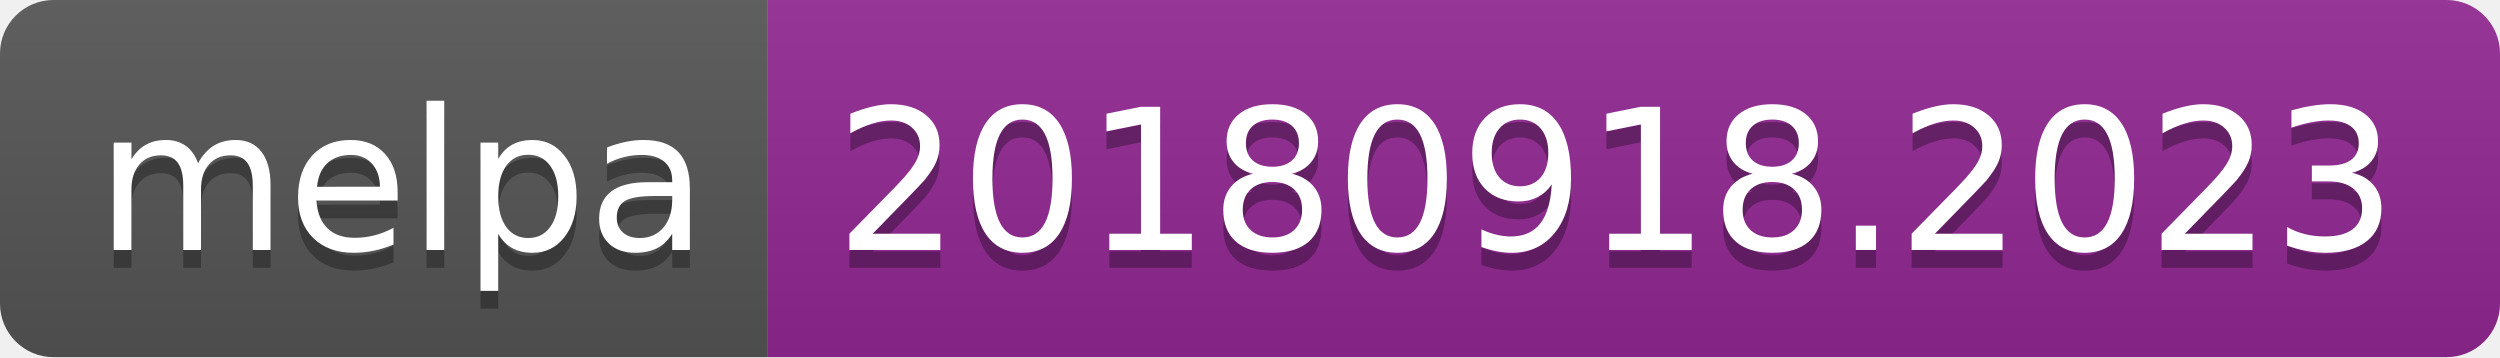
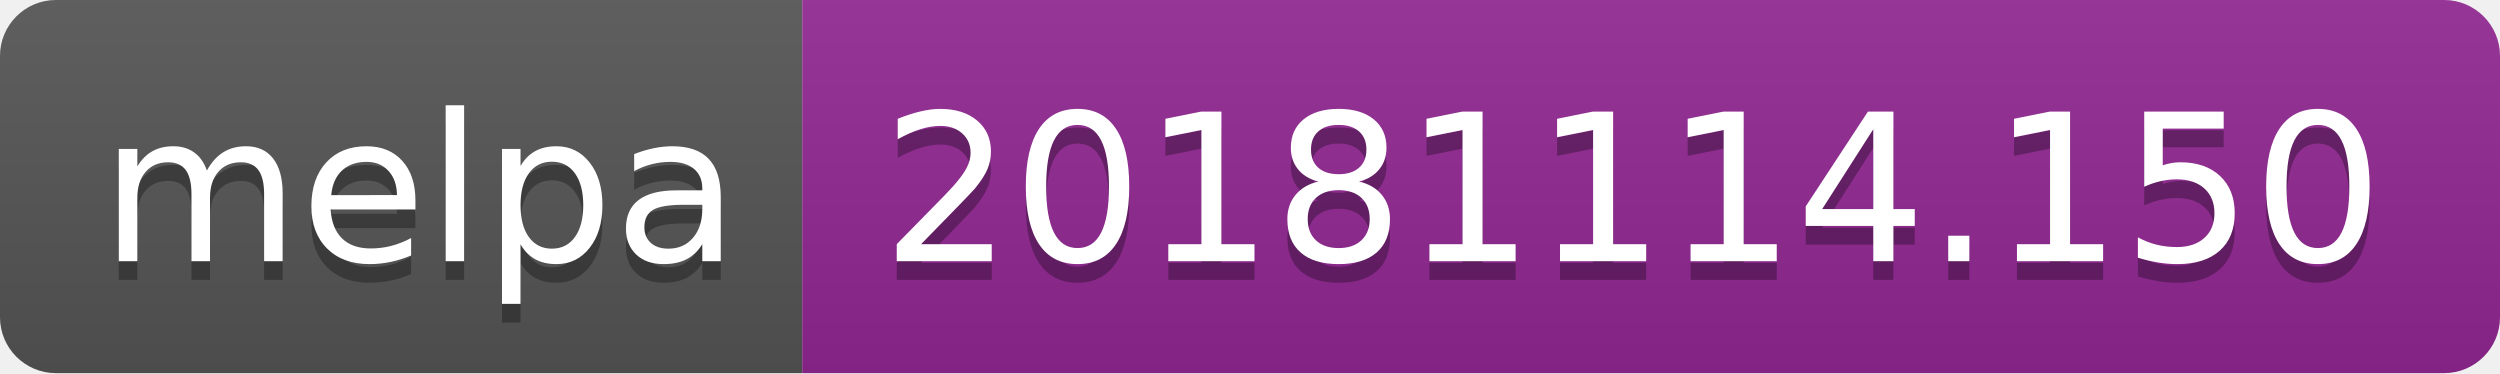
- <svg xmlns="http://www.w3.org/2000/svg" width="140" height="20">
+ <svg xmlns="http://www.w3.org/2000/svg" width="134" height="20">
  <linearGradient id="b" x2="0" y2="100%">
    <stop offset="0" stop-color="#bbb" stop-opacity=".1" />
    <stop offset="1" stop-opacity=".1" />
  </linearGradient>
  <clipPath id="a">
-     <rect width="140" height="20" rx="3" fill="#fff" />
+     <rect width="134" height="20" rx="3" fill="#fff" />
  </clipPath>
  <g clip-path="url(#a)">
    <path fill="#555" d="M0 0h43v20H0z" />
-     <path fill="#922793" d="M43 0h97v20H43z" />
-     <path fill="url(#b)" d="M0 0h140v20H0z" />
+     <path fill="#922793" d="M43 0h91v20H43z" />
+     <path fill="url(#b)" d="M0 0h134v20H0z" />
  </g>
  <g fill="#fff" text-anchor="middle" font-family="DejaVu Sans,Verdana,Geneva,sans-serif" font-size="110">
    <text x="225" y="150" fill="#010101" fill-opacity=".3" transform="scale(.1)" textLength="330">melpa</text>
    <text x="225" y="140" transform="scale(.1)" textLength="330">melpa</text>
-     <text x="905" y="150" fill="#010101" fill-opacity=".3" transform="scale(.1)" textLength="870">20180918.2023</text>
-     <text x="905" y="140" transform="scale(.1)" textLength="870">20180918.2023</text>
+     <text x="875" y="150" fill="#010101" fill-opacity=".3" transform="scale(.1)" textLength="810">20181114.150</text>
+     <text x="875" y="140" transform="scale(.1)" textLength="810">20181114.150</text>
  </g>
</svg>
